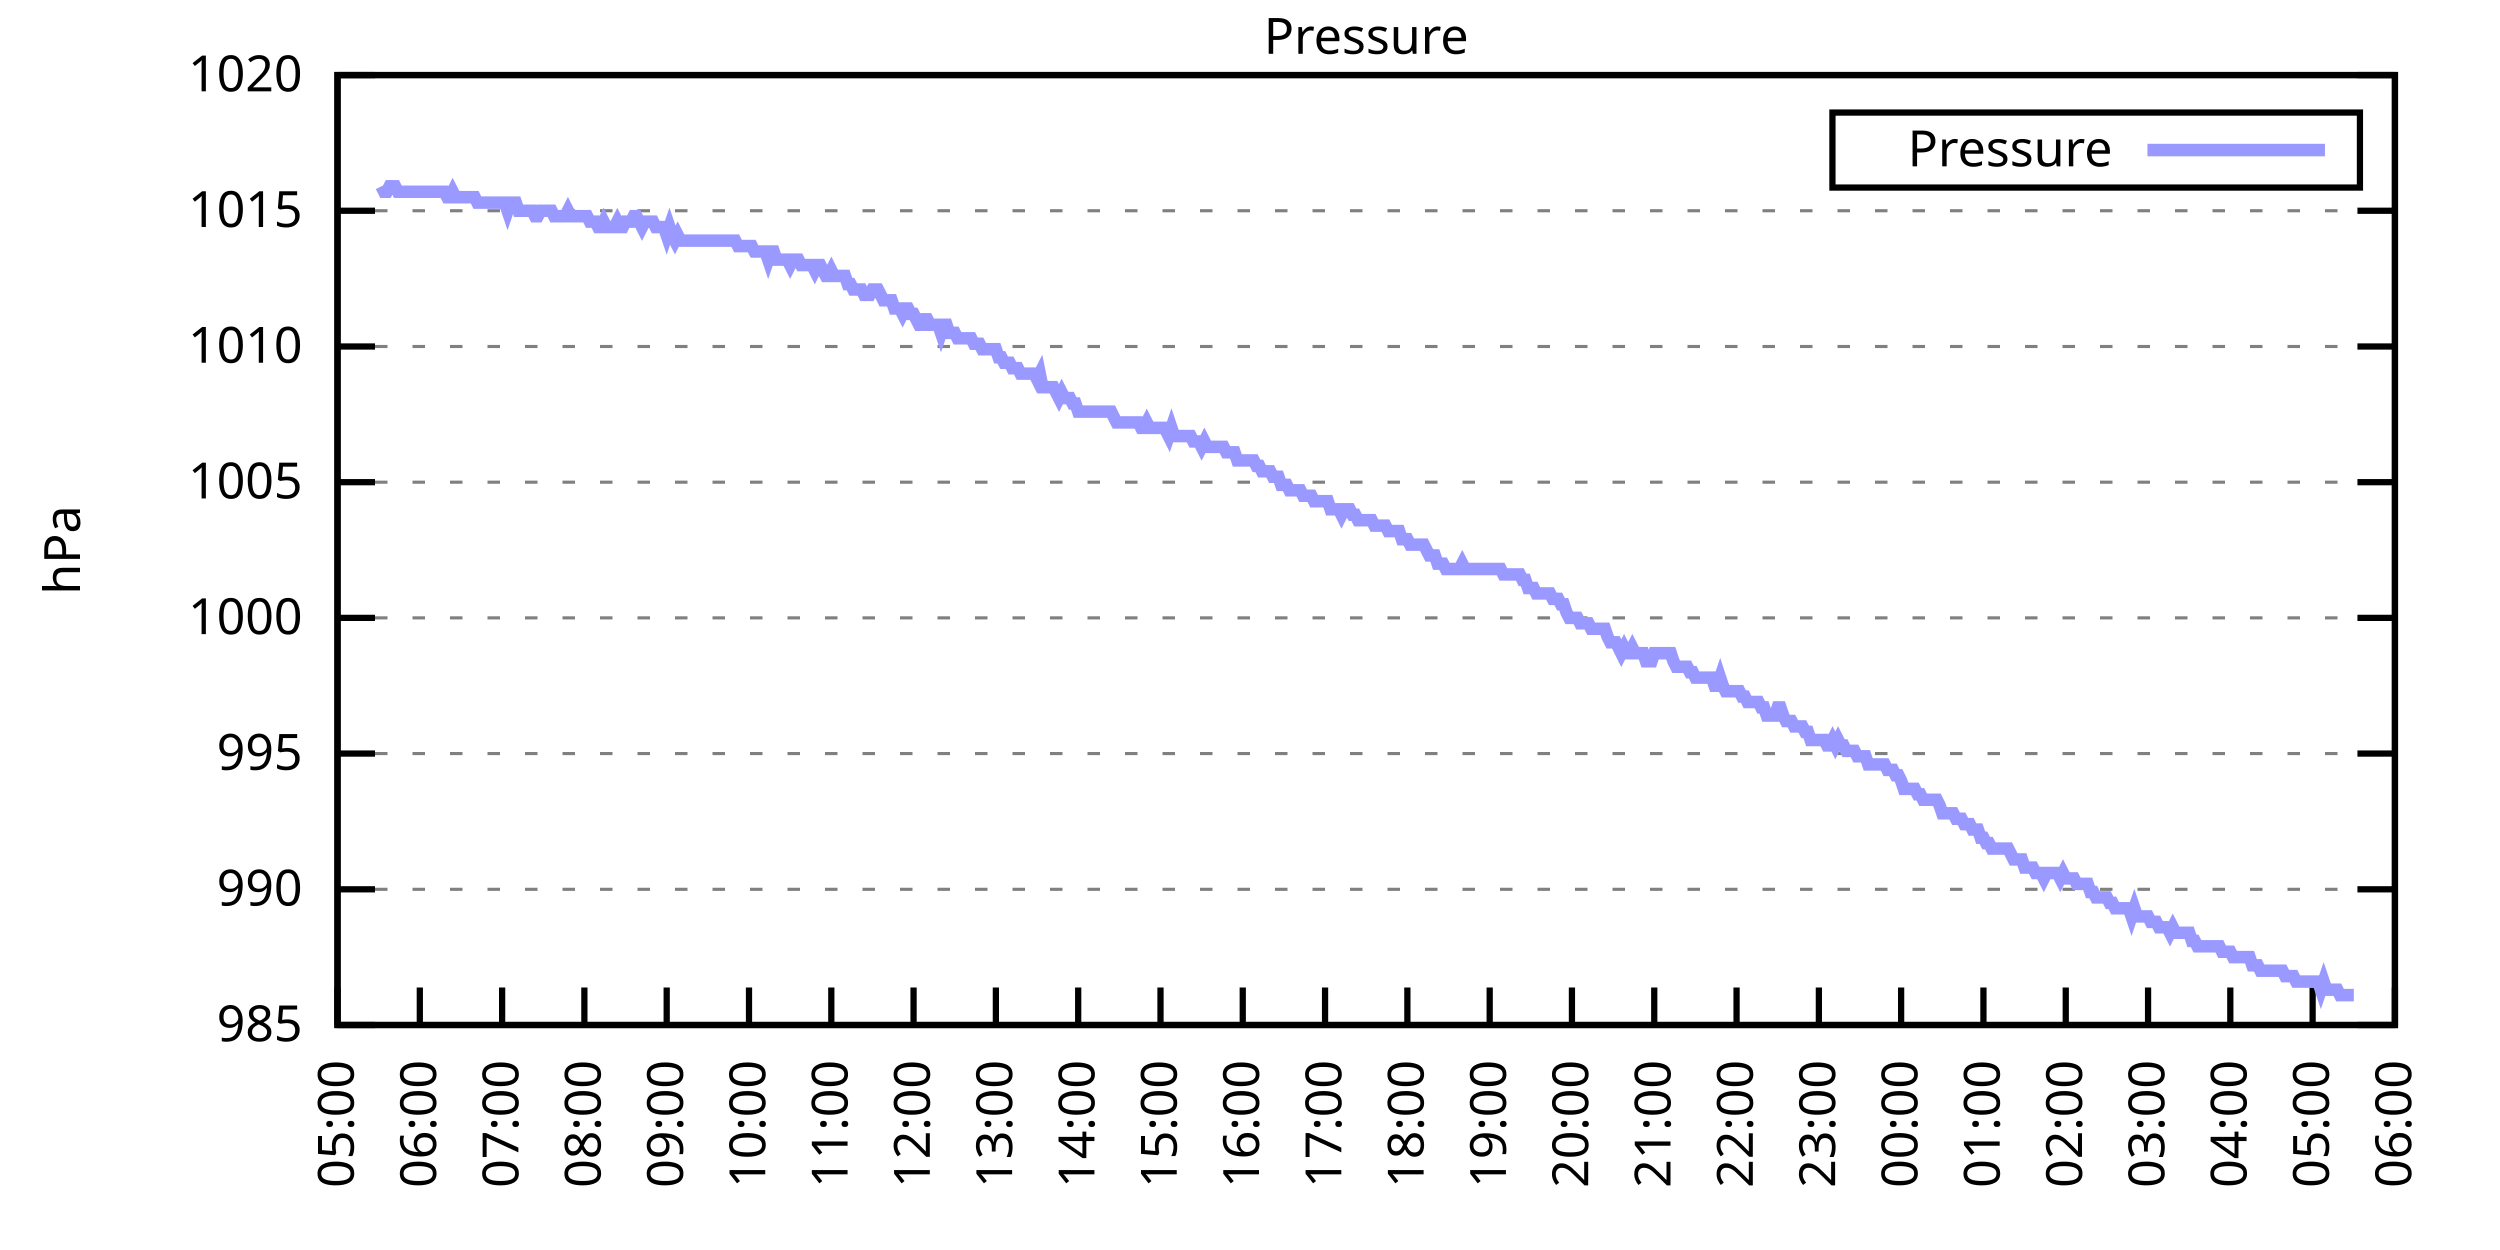
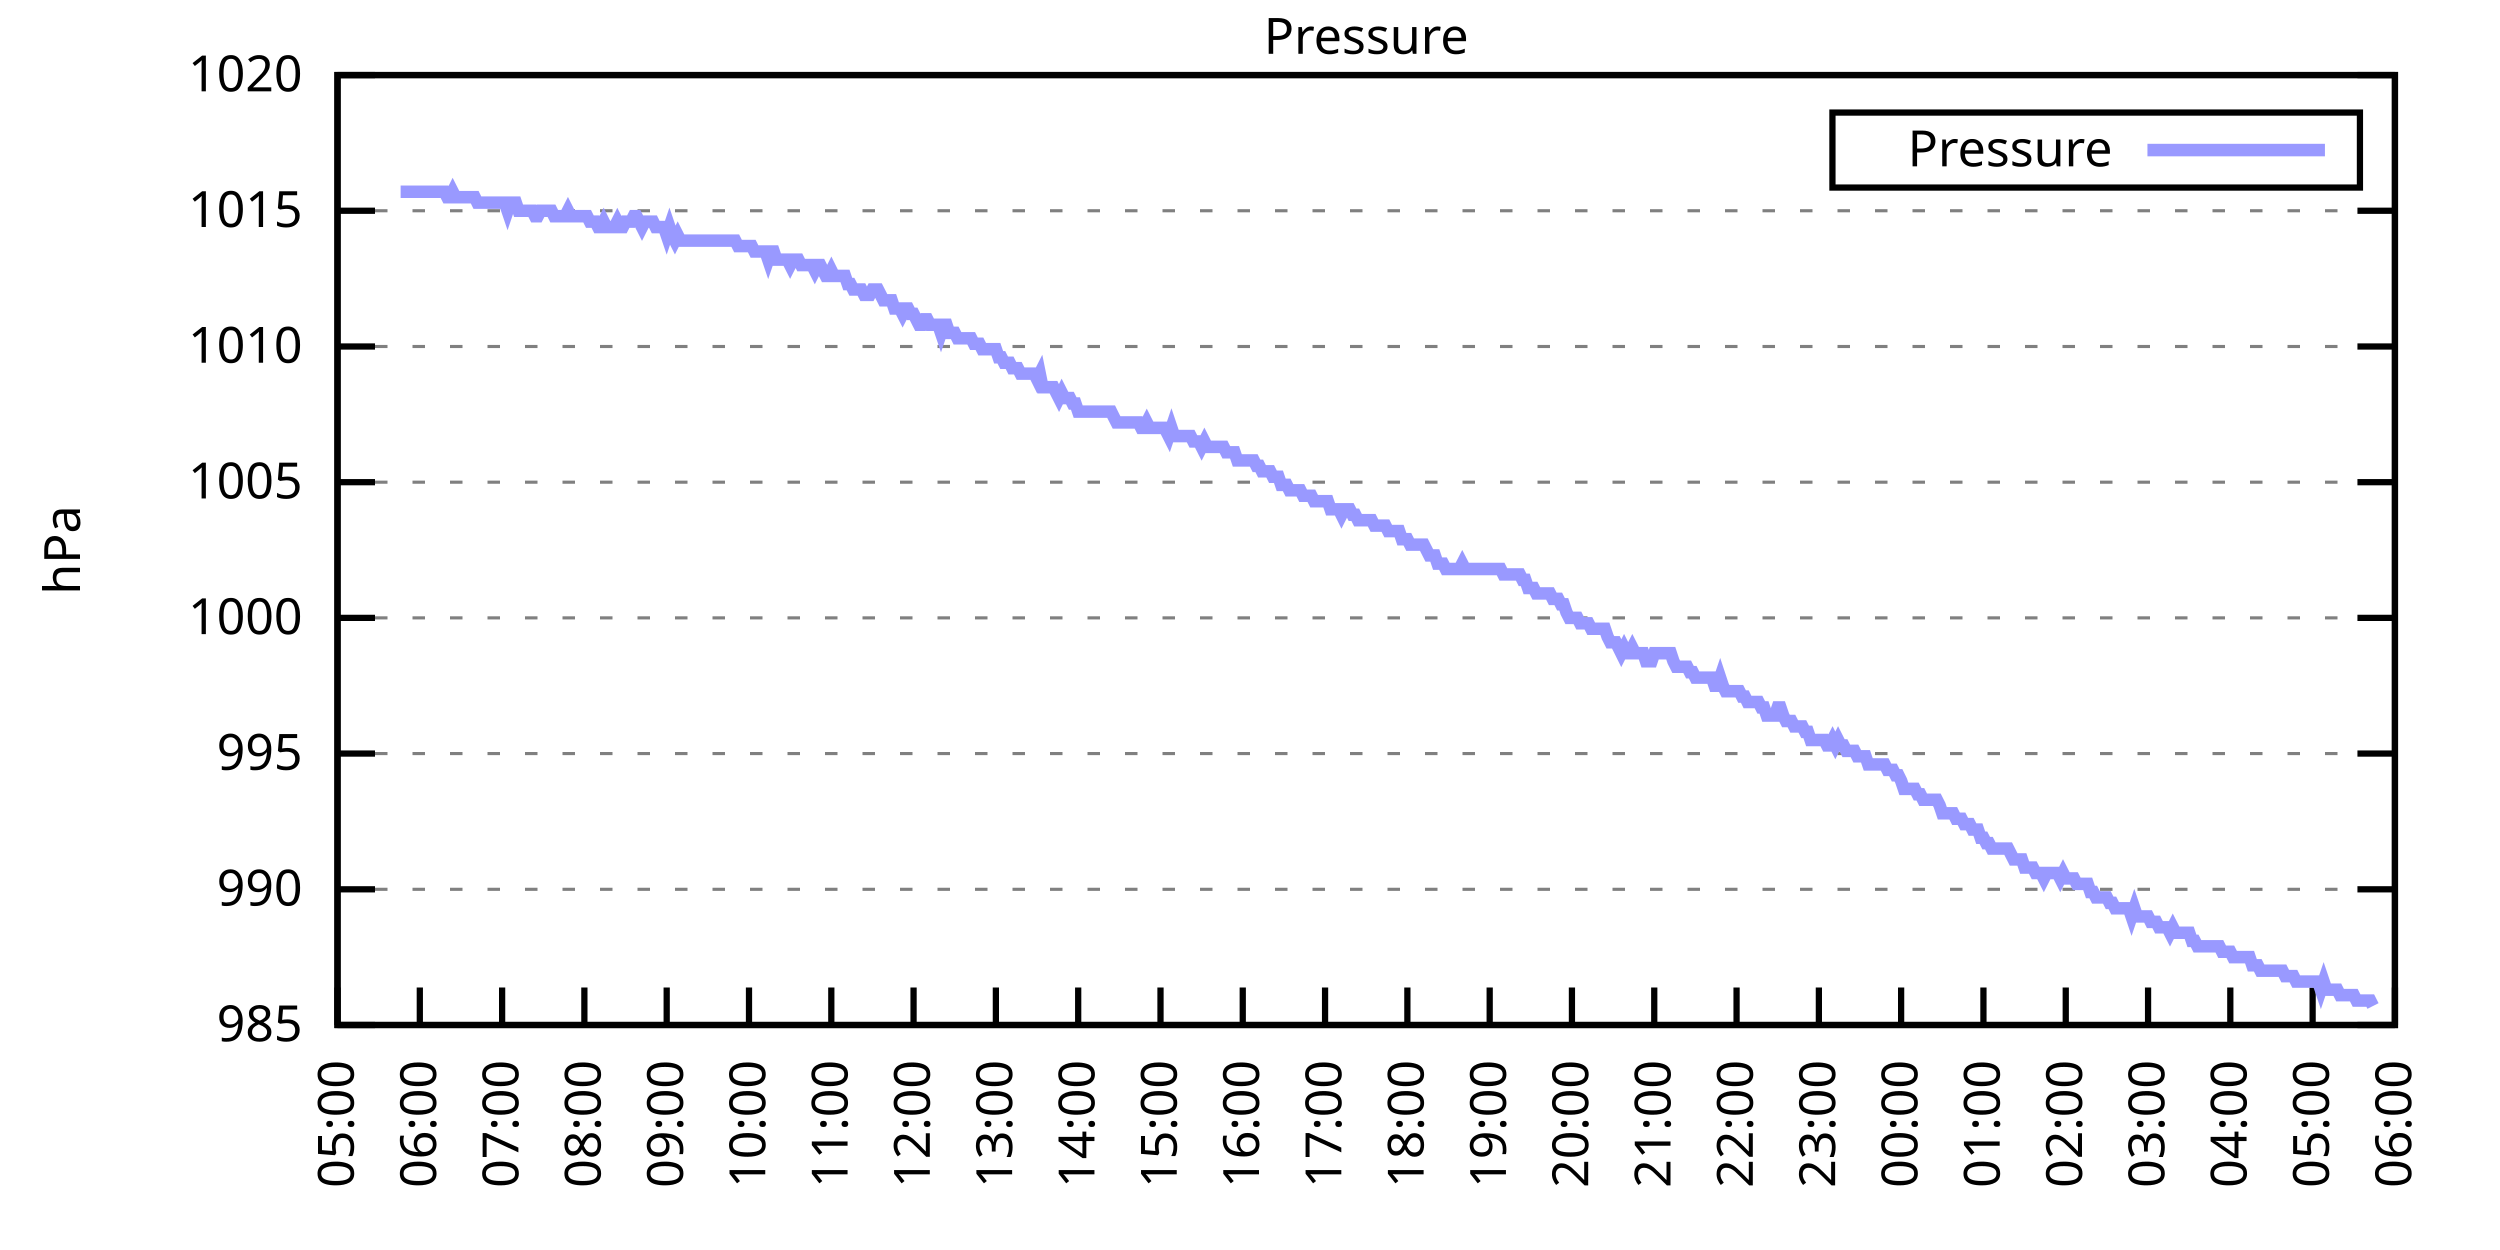
<svg xmlns="http://www.w3.org/2000/svg" xmlns:xlink="http://www.w3.org/1999/xlink" width="400" height="200" viewBox="0 0 400 200">
  <g id="gnuplot_canvas">
    <rect x="0" y="0" width="400" height="200" fill="none" />
    <defs>
      <circle id="gpDot" r="0.5" stroke-width="0.5" stroke="currentColor" />
      <path id="gpPt0" stroke-width="0.333" stroke="currentColor" d="M-1,0 h2 M0,-1 v2" />
      <path id="gpPt1" stroke-width="0.333" stroke="currentColor" d="M-1,-1 L1,1 M1,-1 L-1,1" />
      <path id="gpPt2" stroke-width="0.333" stroke="currentColor" d="M-1,0 L1,0 M0,-1 L0,1 M-1,-1 L1,1 M-1,1 L1,-1" />
      <rect id="gpPt3" stroke-width="0.333" stroke="currentColor" x="-1" y="-1" width="2" height="2" />
      <rect id="gpPt4" stroke-width="0.333" stroke="currentColor" fill="currentColor" x="-1" y="-1" width="2" height="2" />
      <circle id="gpPt5" stroke-width="0.333" stroke="currentColor" cx="0" cy="0" r="1" />
      <use xlink:href="#gpPt5" id="gpPt6" fill="currentColor" stroke="none" />
      <path id="gpPt7" stroke-width="0.333" stroke="currentColor" d="M0,-1.33 L-1.33,0.67 L1.33,0.67 z" />
      <use xlink:href="#gpPt7" id="gpPt8" fill="currentColor" stroke="none" />
      <use xlink:href="#gpPt7" id="gpPt9" stroke="currentColor" transform="rotate(180)" />
      <use xlink:href="#gpPt9" id="gpPt10" fill="currentColor" stroke="none" />
      <use xlink:href="#gpPt3" id="gpPt11" stroke="currentColor" transform="rotate(45)" />
      <use xlink:href="#gpPt11" id="gpPt12" fill="currentColor" stroke="none" />
      <path id="gpPt13" stroke-width="0.333" stroke="currentColor" d="M0,1.330 L1.265,0.411 L0.782,-1.067 L-0.782,-1.076 L-1.265,0.411 z" />
      <use xlink:href="#gpPt13" id="gpPt14" fill="currentColor" stroke="none" />
      <filter id="textbox" filterUnits="objectBoundingBox" x="0" y="0" height="1" width="1">
        <feFlood flood-color="white" flood-opacity="1" result="bgnd" />
        <feComposite in="SourceGraphic" in2="bgnd" operator="atop" />
      </filter>
      <filter id="greybox" filterUnits="objectBoundingBox" x="0" y="0" height="1" width="1">
        <feFlood flood-color="lightgrey" flood-opacity="1" result="grey" />
        <feComposite in="SourceGraphic" in2="grey" operator="atop" />
      </filter>
    </defs>
    <g fill="none" color="white" stroke="currentColor" stroke-width="1.00" stroke-linecap="butt" stroke-linejoin="miter">
</g>
    <g fill="none" color="black" stroke="currentColor" stroke-width="1.00" stroke-linecap="butt" stroke-linejoin="miter">
      <g stroke="none" shape-rendering="crispEdges">
        <polygon fill="rgb(255, 255, 255)" points="54.00,164.00 383.18,164.00 383.18,12.02 54.00,12.02 " />
      </g>
    </g>
    <g fill="none" color="black" stroke="currentColor" stroke-width="1.00" stroke-linecap="butt" stroke-linejoin="miter">
</g>
    <g fill="none" color="black" stroke="black" stroke-width="0.50" stroke-linecap="butt" stroke-linejoin="miter">
</g>
    <g fill="none" color="gray" stroke="currentColor" stroke-width="0.50" stroke-linecap="butt" stroke-linejoin="miter">
      <path stroke="gray" stroke-dasharray="2,4" class="gridline" d="M54.00,164.00 L383.19,164.00  " />
    </g>
    <g fill="none" color="gray" stroke="gray" stroke-width="1.00" stroke-linecap="butt" stroke-linejoin="miter">
</g>
    <g fill="none" color="black" stroke="currentColor" stroke-width="1.00" stroke-linecap="butt" stroke-linejoin="miter">
      <path stroke="black" d="M54.00,164.00 L60.00,164.00 M383.19,164.00 L377.19,164.00  " />
      <g transform="translate(48.40,166.60)" stroke="none" fill="black" font-family="Sans" font-size="8.00" text-anchor="end">
        <text>
          <tspan font-family="Sans"> 985</tspan>
        </text>
      </g>
    </g>
    <g fill="none" color="black" stroke="currentColor" stroke-width="1.00" stroke-linecap="butt" stroke-linejoin="miter">
</g>
    <g fill="none" color="black" stroke="black" stroke-width="0.50" stroke-linecap="butt" stroke-linejoin="miter">
</g>
    <g fill="none" color="gray" stroke="currentColor" stroke-width="0.50" stroke-linecap="butt" stroke-linejoin="miter">
      <path stroke="gray" stroke-dasharray="2,4" class="gridline" d="M54.00,142.29 L383.19,142.29  " />
    </g>
    <g fill="none" color="gray" stroke="gray" stroke-width="1.00" stroke-linecap="butt" stroke-linejoin="miter">
</g>
    <g fill="none" color="black" stroke="currentColor" stroke-width="1.00" stroke-linecap="butt" stroke-linejoin="miter">
      <path stroke="black" d="M54.00,142.29 L60.00,142.29 M383.19,142.29 L377.19,142.29  " />
      <g transform="translate(48.40,144.89)" stroke="none" fill="black" font-family="Sans" font-size="8.00" text-anchor="end">
        <text>
          <tspan font-family="Sans"> 990</tspan>
        </text>
      </g>
    </g>
    <g fill="none" color="black" stroke="currentColor" stroke-width="1.00" stroke-linecap="butt" stroke-linejoin="miter">
</g>
    <g fill="none" color="black" stroke="black" stroke-width="0.50" stroke-linecap="butt" stroke-linejoin="miter">
</g>
    <g fill="none" color="gray" stroke="currentColor" stroke-width="0.50" stroke-linecap="butt" stroke-linejoin="miter">
      <path stroke="gray" stroke-dasharray="2,4" class="gridline" d="M54.00,120.57 L383.19,120.57  " />
    </g>
    <g fill="none" color="gray" stroke="gray" stroke-width="1.00" stroke-linecap="butt" stroke-linejoin="miter">
</g>
    <g fill="none" color="black" stroke="currentColor" stroke-width="1.00" stroke-linecap="butt" stroke-linejoin="miter">
      <path stroke="black" d="M54.00,120.57 L60.00,120.57 M383.19,120.57 L377.19,120.57  " />
      <g transform="translate(48.40,123.17)" stroke="none" fill="black" font-family="Sans" font-size="8.00" text-anchor="end">
        <text>
          <tspan font-family="Sans"> 995</tspan>
        </text>
      </g>
    </g>
    <g fill="none" color="black" stroke="currentColor" stroke-width="1.00" stroke-linecap="butt" stroke-linejoin="miter">
</g>
    <g fill="none" color="black" stroke="black" stroke-width="0.50" stroke-linecap="butt" stroke-linejoin="miter">
</g>
    <g fill="none" color="gray" stroke="currentColor" stroke-width="0.50" stroke-linecap="butt" stroke-linejoin="miter">
      <path stroke="gray" stroke-dasharray="2,4" class="gridline" d="M54.00,98.86 L383.19,98.86  " />
    </g>
    <g fill="none" color="gray" stroke="gray" stroke-width="1.00" stroke-linecap="butt" stroke-linejoin="miter">
</g>
    <g fill="none" color="black" stroke="currentColor" stroke-width="1.00" stroke-linecap="butt" stroke-linejoin="miter">
      <path stroke="black" d="M54.00,98.86 L60.00,98.86 M383.19,98.86 L377.19,98.86  " />
      <g transform="translate(48.40,101.46)" stroke="none" fill="black" font-family="Sans" font-size="8.00" text-anchor="end">
        <text>
          <tspan font-family="Sans"> 1000</tspan>
        </text>
      </g>
    </g>
    <g fill="none" color="black" stroke="currentColor" stroke-width="1.00" stroke-linecap="butt" stroke-linejoin="miter">
</g>
    <g fill="none" color="black" stroke="black" stroke-width="0.50" stroke-linecap="butt" stroke-linejoin="miter">
</g>
    <g fill="none" color="gray" stroke="currentColor" stroke-width="0.50" stroke-linecap="butt" stroke-linejoin="miter">
      <path stroke="gray" stroke-dasharray="2,4" class="gridline" d="M54.00,77.15 L383.19,77.15  " />
    </g>
    <g fill="none" color="gray" stroke="gray" stroke-width="1.00" stroke-linecap="butt" stroke-linejoin="miter">
</g>
    <g fill="none" color="black" stroke="currentColor" stroke-width="1.00" stroke-linecap="butt" stroke-linejoin="miter">
      <path stroke="black" d="M54.00,77.15 L60.00,77.15 M383.19,77.15 L377.19,77.15  " />
      <g transform="translate(48.40,79.75)" stroke="none" fill="black" font-family="Sans" font-size="8.00" text-anchor="end">
        <text>
          <tspan font-family="Sans"> 1005</tspan>
        </text>
      </g>
    </g>
    <g fill="none" color="black" stroke="currentColor" stroke-width="1.00" stroke-linecap="butt" stroke-linejoin="miter">
</g>
    <g fill="none" color="black" stroke="black" stroke-width="0.50" stroke-linecap="butt" stroke-linejoin="miter">
</g>
    <g fill="none" color="gray" stroke="currentColor" stroke-width="0.50" stroke-linecap="butt" stroke-linejoin="miter">
      <path stroke="gray" stroke-dasharray="2,4" class="gridline" d="M54.00,55.44 L383.19,55.44  " />
    </g>
    <g fill="none" color="gray" stroke="gray" stroke-width="1.00" stroke-linecap="butt" stroke-linejoin="miter">
</g>
    <g fill="none" color="black" stroke="currentColor" stroke-width="1.00" stroke-linecap="butt" stroke-linejoin="miter">
      <path stroke="black" d="M54.00,55.44 L60.00,55.44 M383.19,55.44 L377.19,55.44  " />
      <g transform="translate(48.40,58.04)" stroke="none" fill="black" font-family="Sans" font-size="8.00" text-anchor="end">
        <text>
          <tspan font-family="Sans"> 1010</tspan>
        </text>
      </g>
    </g>
    <g fill="none" color="black" stroke="currentColor" stroke-width="1.00" stroke-linecap="butt" stroke-linejoin="miter">
</g>
    <g fill="none" color="black" stroke="black" stroke-width="0.50" stroke-linecap="butt" stroke-linejoin="miter">
</g>
    <g fill="none" color="gray" stroke="currentColor" stroke-width="0.50" stroke-linecap="butt" stroke-linejoin="miter">
      <path stroke="gray" stroke-dasharray="2,4" class="gridline" d="M54.00,33.72 L383.19,33.72  " />
    </g>
    <g fill="none" color="gray" stroke="gray" stroke-width="1.00" stroke-linecap="butt" stroke-linejoin="miter">
</g>
    <g fill="none" color="black" stroke="currentColor" stroke-width="1.00" stroke-linecap="butt" stroke-linejoin="miter">
      <path stroke="black" d="M54.00,33.72 L60.00,33.72 M383.19,33.72 L377.19,33.72  " />
      <g transform="translate(48.40,36.32)" stroke="none" fill="black" font-family="Sans" font-size="8.00" text-anchor="end">
        <text>
          <tspan font-family="Sans"> 1015</tspan>
        </text>
      </g>
    </g>
    <g fill="none" color="black" stroke="currentColor" stroke-width="1.00" stroke-linecap="butt" stroke-linejoin="miter">
</g>
    <g fill="none" color="black" stroke="black" stroke-width="0.50" stroke-linecap="butt" stroke-linejoin="miter">
</g>
    <g fill="none" color="gray" stroke="currentColor" stroke-width="0.50" stroke-linecap="butt" stroke-linejoin="miter">
      <path stroke="gray" stroke-dasharray="2,4" class="gridline" d="M54.00,12.01 L383.19,12.01  " />
    </g>
    <g fill="none" color="gray" stroke="gray" stroke-width="1.00" stroke-linecap="butt" stroke-linejoin="miter">
</g>
    <g fill="none" color="black" stroke="currentColor" stroke-width="1.00" stroke-linecap="butt" stroke-linejoin="miter">
      <path stroke="black" d="M54.00,12.01 L60.00,12.01 M383.19,12.01 L377.19,12.01  " />
      <g transform="translate(48.40,14.61)" stroke="none" fill="black" font-family="Sans" font-size="8.00" text-anchor="end">
        <text>
          <tspan font-family="Sans"> 1020</tspan>
        </text>
      </g>
    </g>
    <g fill="none" color="black" stroke="currentColor" stroke-width="1.00" stroke-linecap="butt" stroke-linejoin="miter">
      <path stroke="black" d="M54.00,164.00 L54.00,158.00  " />
      <g transform="translate(56.60,169.60) rotate(270.00)" stroke="none" fill="black" font-family="Sans" font-size="8.00" text-anchor="end">
        <text>
          <tspan font-family="Sans">05:00</tspan>
        </text>
      </g>
    </g>
    <g fill="none" color="black" stroke="currentColor" stroke-width="1.00" stroke-linecap="butt" stroke-linejoin="miter">
      <path stroke="black" d="M67.17,164.00 L67.17,158.00  " />
      <g transform="translate(69.77,169.60) rotate(270.00)" stroke="none" fill="black" font-family="Sans" font-size="8.00" text-anchor="end">
        <text>
          <tspan font-family="Sans">06:00</tspan>
        </text>
      </g>
    </g>
    <g fill="none" color="black" stroke="currentColor" stroke-width="1.00" stroke-linecap="butt" stroke-linejoin="miter">
      <path stroke="black" d="M80.34,164.00 L80.34,158.00  " />
      <g transform="translate(82.94,169.60) rotate(270.00)" stroke="none" fill="black" font-family="Sans" font-size="8.00" text-anchor="end">
        <text>
          <tspan font-family="Sans">07:00</tspan>
        </text>
      </g>
    </g>
    <g fill="none" color="black" stroke="currentColor" stroke-width="1.00" stroke-linecap="butt" stroke-linejoin="miter">
      <path stroke="black" d="M93.50,164.00 L93.50,158.00  " />
      <g transform="translate(96.10,169.60) rotate(270.00)" stroke="none" fill="black" font-family="Sans" font-size="8.00" text-anchor="end">
        <text>
          <tspan font-family="Sans">08:00</tspan>
        </text>
      </g>
    </g>
    <g fill="none" color="black" stroke="currentColor" stroke-width="1.00" stroke-linecap="butt" stroke-linejoin="miter">
      <path stroke="black" d="M106.67,164.00 L106.67,158.00  " />
      <g transform="translate(109.27,169.60) rotate(270.00)" stroke="none" fill="black" font-family="Sans" font-size="8.00" text-anchor="end">
        <text>
          <tspan font-family="Sans">09:00</tspan>
        </text>
      </g>
    </g>
    <g fill="none" color="black" stroke="currentColor" stroke-width="1.00" stroke-linecap="butt" stroke-linejoin="miter">
      <path stroke="black" d="M119.84,164.00 L119.84,158.00  " />
      <g transform="translate(122.44,169.60) rotate(270.00)" stroke="none" fill="black" font-family="Sans" font-size="8.00" text-anchor="end">
        <text>
          <tspan font-family="Sans">10:00</tspan>
        </text>
      </g>
    </g>
    <g fill="none" color="black" stroke="currentColor" stroke-width="1.00" stroke-linecap="butt" stroke-linejoin="miter">
      <path stroke="black" d="M133.01,164.00 L133.01,158.00  " />
      <g transform="translate(135.61,169.60) rotate(270.00)" stroke="none" fill="black" font-family="Sans" font-size="8.00" text-anchor="end">
        <text>
          <tspan font-family="Sans">11:00</tspan>
        </text>
      </g>
    </g>
    <g fill="none" color="black" stroke="currentColor" stroke-width="1.00" stroke-linecap="butt" stroke-linejoin="miter">
      <path stroke="black" d="M146.17,164.00 L146.17,158.00  " />
      <g transform="translate(148.77,169.60) rotate(270.00)" stroke="none" fill="black" font-family="Sans" font-size="8.00" text-anchor="end">
        <text>
          <tspan font-family="Sans">12:00</tspan>
        </text>
      </g>
    </g>
    <g fill="none" color="black" stroke="currentColor" stroke-width="1.00" stroke-linecap="butt" stroke-linejoin="miter">
      <path stroke="black" d="M159.34,164.00 L159.34,158.00  " />
      <g transform="translate(161.94,169.60) rotate(270.00)" stroke="none" fill="black" font-family="Sans" font-size="8.00" text-anchor="end">
        <text>
          <tspan font-family="Sans">13:00</tspan>
        </text>
      </g>
    </g>
    <g fill="none" color="black" stroke="currentColor" stroke-width="1.00" stroke-linecap="butt" stroke-linejoin="miter">
      <path stroke="black" d="M172.51,164.00 L172.51,158.00  " />
      <g transform="translate(175.11,169.60) rotate(270.00)" stroke="none" fill="black" font-family="Sans" font-size="8.00" text-anchor="end">
        <text>
          <tspan font-family="Sans">14:00</tspan>
        </text>
      </g>
    </g>
    <g fill="none" color="black" stroke="currentColor" stroke-width="1.00" stroke-linecap="butt" stroke-linejoin="miter">
      <path stroke="black" d="M185.68,164.00 L185.68,158.00  " />
      <g transform="translate(188.28,169.60) rotate(270.00)" stroke="none" fill="black" font-family="Sans" font-size="8.00" text-anchor="end">
        <text>
          <tspan font-family="Sans">15:00</tspan>
        </text>
      </g>
    </g>
    <g fill="none" color="black" stroke="currentColor" stroke-width="1.00" stroke-linecap="butt" stroke-linejoin="miter">
      <path stroke="black" d="M198.84,164.00 L198.84,158.00  " />
      <g transform="translate(201.44,169.60) rotate(270.00)" stroke="none" fill="black" font-family="Sans" font-size="8.00" text-anchor="end">
        <text>
          <tspan font-family="Sans">16:00</tspan>
        </text>
      </g>
    </g>
    <g fill="none" color="black" stroke="currentColor" stroke-width="1.00" stroke-linecap="butt" stroke-linejoin="miter">
      <path stroke="black" d="M212.01,164.00 L212.01,158.00  " />
      <g transform="translate(214.61,169.60) rotate(270.00)" stroke="none" fill="black" font-family="Sans" font-size="8.00" text-anchor="end">
        <text>
          <tspan font-family="Sans">17:00</tspan>
        </text>
      </g>
    </g>
    <g fill="none" color="black" stroke="currentColor" stroke-width="1.00" stroke-linecap="butt" stroke-linejoin="miter">
      <path stroke="black" d="M225.18,164.00 L225.18,158.00  " />
      <g transform="translate(227.78,169.60) rotate(270.00)" stroke="none" fill="black" font-family="Sans" font-size="8.00" text-anchor="end">
        <text>
          <tspan font-family="Sans">18:00</tspan>
        </text>
      </g>
    </g>
    <g fill="none" color="black" stroke="currentColor" stroke-width="1.00" stroke-linecap="butt" stroke-linejoin="miter">
      <path stroke="black" d="M238.35,164.00 L238.35,158.00  " />
      <g transform="translate(240.95,169.60) rotate(270.00)" stroke="none" fill="black" font-family="Sans" font-size="8.00" text-anchor="end">
        <text>
          <tspan font-family="Sans">19:00</tspan>
        </text>
      </g>
    </g>
    <g fill="none" color="black" stroke="currentColor" stroke-width="1.00" stroke-linecap="butt" stroke-linejoin="miter">
      <path stroke="black" d="M251.51,164.00 L251.51,158.00  " />
      <g transform="translate(254.11,169.60) rotate(270.00)" stroke="none" fill="black" font-family="Sans" font-size="8.00" text-anchor="end">
        <text>
          <tspan font-family="Sans">20:00</tspan>
        </text>
      </g>
    </g>
    <g fill="none" color="black" stroke="currentColor" stroke-width="1.00" stroke-linecap="butt" stroke-linejoin="miter">
      <path stroke="black" d="M264.68,164.00 L264.68,158.00  " />
      <g transform="translate(267.28,169.60) rotate(270.00)" stroke="none" fill="black" font-family="Sans" font-size="8.00" text-anchor="end">
        <text>
          <tspan font-family="Sans">21:00</tspan>
        </text>
      </g>
    </g>
    <g fill="none" color="black" stroke="currentColor" stroke-width="1.00" stroke-linecap="butt" stroke-linejoin="miter">
      <path stroke="black" d="M277.85,164.00 L277.85,158.00  " />
      <g transform="translate(280.45,169.60) rotate(270.00)" stroke="none" fill="black" font-family="Sans" font-size="8.00" text-anchor="end">
        <text>
          <tspan font-family="Sans">22:00</tspan>
        </text>
      </g>
    </g>
    <g fill="none" color="black" stroke="currentColor" stroke-width="1.00" stroke-linecap="butt" stroke-linejoin="miter">
      <path stroke="black" d="M291.02,164.00 L291.02,158.00  " />
      <g transform="translate(293.62,169.60) rotate(270.00)" stroke="none" fill="black" font-family="Sans" font-size="8.00" text-anchor="end">
        <text>
          <tspan font-family="Sans">23:00</tspan>
        </text>
      </g>
    </g>
    <g fill="none" color="black" stroke="currentColor" stroke-width="1.00" stroke-linecap="butt" stroke-linejoin="miter">
      <path stroke="black" d="M304.18,164.00 L304.18,158.00  " />
      <g transform="translate(306.78,169.60) rotate(270.00)" stroke="none" fill="black" font-family="Sans" font-size="8.00" text-anchor="end">
        <text>
          <tspan font-family="Sans">00:00</tspan>
        </text>
      </g>
    </g>
    <g fill="none" color="black" stroke="currentColor" stroke-width="1.00" stroke-linecap="butt" stroke-linejoin="miter">
      <path stroke="black" d="M317.35,164.00 L317.35,158.00  " />
      <g transform="translate(319.95,169.60) rotate(270.00)" stroke="none" fill="black" font-family="Sans" font-size="8.00" text-anchor="end">
        <text>
          <tspan font-family="Sans">01:00</tspan>
        </text>
      </g>
    </g>
    <g fill="none" color="black" stroke="currentColor" stroke-width="1.00" stroke-linecap="butt" stroke-linejoin="miter">
      <path stroke="black" d="M330.52,164.00 L330.52,158.00  " />
      <g transform="translate(333.12,169.60) rotate(270.00)" stroke="none" fill="black" font-family="Sans" font-size="8.00" text-anchor="end">
        <text>
          <tspan font-family="Sans">02:00</tspan>
        </text>
      </g>
    </g>
    <g fill="none" color="black" stroke="currentColor" stroke-width="1.00" stroke-linecap="butt" stroke-linejoin="miter">
      <path stroke="black" d="M343.69,164.00 L343.69,158.00  " />
      <g transform="translate(346.29,169.60) rotate(270.00)" stroke="none" fill="black" font-family="Sans" font-size="8.00" text-anchor="end">
        <text>
          <tspan font-family="Sans">03:00</tspan>
        </text>
      </g>
    </g>
    <g fill="none" color="black" stroke="currentColor" stroke-width="1.00" stroke-linecap="butt" stroke-linejoin="miter">
      <path stroke="black" d="M356.85,164.00 L356.85,158.00  " />
      <g transform="translate(359.45,169.60) rotate(270.00)" stroke="none" fill="black" font-family="Sans" font-size="8.00" text-anchor="end">
        <text>
          <tspan font-family="Sans">04:00</tspan>
        </text>
      </g>
    </g>
    <g fill="none" color="black" stroke="currentColor" stroke-width="1.00" stroke-linecap="butt" stroke-linejoin="miter">
      <path stroke="black" d="M370.02,164.00 L370.02,158.00  " />
      <g transform="translate(372.62,169.60) rotate(270.00)" stroke="none" fill="black" font-family="Sans" font-size="8.00" text-anchor="end">
        <text>
          <tspan font-family="Sans">05:00</tspan>
        </text>
      </g>
    </g>
    <g fill="none" color="black" stroke="currentColor" stroke-width="1.00" stroke-linecap="butt" stroke-linejoin="miter">
      <path stroke="black" d="M383.19,164.00 L383.19,158.00  " />
      <g transform="translate(385.79,169.60) rotate(270.00)" stroke="none" fill="black" font-family="Sans" font-size="8.00" text-anchor="end">
        <text>
          <tspan font-family="Sans">06:00</tspan>
        </text>
      </g>
    </g>
    <g fill="none" color="black" stroke="currentColor" stroke-width="1.00" stroke-linecap="butt" stroke-linejoin="miter">
</g>
    <g fill="none" color="black" stroke="currentColor" stroke-width="1.00" stroke-linecap="butt" stroke-linejoin="miter">
      <path stroke="black" d="M54.00,12.01 L54.00,164.00 L383.19,164.00 L383.19,12.01 L54.00,12.01 Z  " />
    </g>
    <g fill="none" color="black" stroke="currentColor" stroke-width="1.00" stroke-linecap="butt" stroke-linejoin="miter">
</g>
    <g fill="none" color="black" stroke="currentColor" stroke-width="1.00" stroke-linecap="butt" stroke-linejoin="miter">
      <path stroke="black" d="M293.19,30.01 L293.19,18.01 L377.59,18.01 L377.59,30.01 L293.19,30.01 Z  " />
    </g>
    <g id="Pressure_plot_1">
      <g fill="none" color="white" stroke="black" stroke-width="2.00" stroke-linecap="butt" stroke-linejoin="miter">
</g>
      <g fill="none" color="black" stroke="currentColor" stroke-width="2.00" stroke-linecap="butt" stroke-linejoin="miter">
        <g transform="translate(337.99,26.61)" stroke="none" fill="black" font-family="Sans" font-size="8.00" text-anchor="end">
          <text>
            <tspan font-family="Sans">Pressure</tspan>
          </text>
        </g>
      </g>
      <g fill="none" color="black" stroke="currentColor" stroke-width="2.00" stroke-linecap="butt" stroke-linejoin="miter">
-         <path stroke="rgb(153, 153, 255)" d="M343.59,24.01 L371.99,24.01 M61.02,29.81 L61.46,30.68 L61.90,30.68 L62.34,29.81 L62.78,29.81 L63.22,29.81   L63.66,30.68 L64.10,30.68 L64.53,30.68 L64.97,30.68 L65.41,30.68 L65.85,30.68 L66.29,30.68 L66.73,30.68   L67.17,30.68 L67.61,30.68 L68.05,30.68 L68.48,30.68 L68.92,30.68 L69.36,30.68 L69.80,30.68 L70.24,30.68   L70.68,30.68 L71.12,30.68 L71.56,31.55 L72.00,31.55 L72.43,30.68 L72.87,31.55 L73.31,31.55 L73.75,31.55   L74.19,31.55 L74.63,31.55 L75.07,31.55 L75.51,31.55 L75.95,31.55 L76.38,32.42 L76.82,32.42 L77.26,32.42   L77.70,32.42 L78.14,32.42 L78.58,32.42 L79.02,32.42 L79.46,32.42 L79.90,32.42 L80.34,32.42 L80.77,32.42   L81.21,33.72 L81.65,32.42 L82.09,32.42 L82.53,32.42 L82.97,33.72 L83.41,33.72 L83.85,33.72 L84.29,33.72   L84.72,33.72 L85.16,33.72 L85.60,34.59 L86.04,34.59 L86.48,33.72 L86.92,33.72 L87.36,33.72 L87.80,33.72   L88.24,33.72 L88.67,34.59 L89.11,34.59 L89.55,34.59 L89.99,34.59 L90.43,34.59 L90.87,33.72 L91.31,34.59   L91.75,34.59 L92.19,34.59 L92.62,34.59 L93.06,34.59 L93.50,34.59 L93.94,34.59 L94.38,35.46 L94.82,35.46   L95.26,35.46 L95.70,36.33 L96.14,36.33 L96.58,35.46 L97.01,36.33 L97.45,36.33 L97.89,36.33 L98.33,36.33   L98.77,35.46 L99.21,36.33 L99.65,36.33 L100.09,35.46 L100.53,35.46 L100.96,35.46 L101.40,34.59 L101.84,34.59   L102.28,35.46 L102.72,36.33 L103.16,35.46 L103.60,35.46 L104.04,35.46 L104.48,35.46 L104.91,36.33 L105.35,36.33   L105.79,36.33 L106.23,36.33 L106.67,37.63 L107.11,36.33 L107.55,37.63 L107.99,38.50 L108.43,37.63 L108.87,38.50   L109.30,38.50 L109.74,38.50 L110.18,38.50 L110.62,38.50 L111.06,38.50 L111.50,38.50 L111.94,38.50 L112.38,38.50   L112.82,38.50 L113.25,38.50 L113.69,38.50 L114.13,38.50 L114.57,38.50 L115.01,38.50 L115.45,38.50 L115.89,38.50   L116.33,38.50 L116.77,38.50 L117.20,38.50 L117.64,38.50 L118.08,39.37 L118.52,39.37 L118.96,39.37 L119.40,39.37   L119.84,39.37 L120.28,39.37 L120.72,40.24 L121.15,40.24 L121.59,40.24 L122.03,40.24 L122.47,40.24 L122.91,41.54   L123.35,40.24 L123.79,40.24 L124.23,41.54 L124.67,41.54 L125.11,41.54 L125.54,41.54 L125.98,41.54 L126.42,42.41   L126.86,41.54 L127.30,41.54 L127.74,41.54 L128.18,42.41 L128.62,42.41 L129.06,42.41 L129.49,42.41 L129.93,42.41   L130.37,43.28 L130.81,42.41 L131.25,42.41 L131.69,43.28 L132.13,44.15 L132.57,44.15 L133.01,43.28 L133.44,44.15   L133.88,44.15 L134.32,44.15 L134.76,44.15 L135.20,44.15 L135.64,45.45 L136.08,45.45 L136.52,46.32 L136.96,46.32   L137.39,46.32 L137.83,46.32 L138.27,47.18 L138.71,47.18 L139.15,47.18 L139.59,46.32 L140.03,46.32 L140.47,46.32   L140.91,47.18 L141.35,48.05 L141.78,48.05 L142.22,48.05 L142.66,48.05 L143.10,49.36 L143.54,49.36 L143.98,49.36   L144.42,50.22 L144.86,49.36 L145.30,49.36 L145.73,50.22 L146.17,50.22 L146.61,51.09 L147.05,51.96 L147.49,51.96   L147.93,51.09 L148.37,51.09 L148.81,51.96 L149.25,51.96 L149.68,51.96 L150.12,51.96 L150.56,53.26 L151.00,51.96   L151.44,51.96 L151.88,53.26 L152.32,53.26 L152.76,53.26 L153.20,54.13 L153.63,54.13 L154.07,54.13 L154.51,54.13   L154.95,54.13 L155.39,54.13 L155.83,55.00 L156.27,55.00 L156.71,55.00 L157.15,55.87 L157.59,55.87 L158.02,55.87   L158.46,55.87 L158.90,55.87 L159.34,55.87 L159.78,57.17 L160.22,57.17 L160.66,58.04 L161.10,58.04 L161.54,58.04   L161.97,58.91 L162.41,58.91 L162.85,58.91 L163.29,59.78 L163.73,59.78 L164.17,59.78 L164.61,59.78 L165.05,59.78   L165.49,59.78 L165.92,60.65 L166.36,59.78 L166.80,61.95 L167.24,61.95 L167.68,61.95 L168.12,61.95 L168.56,61.95   L169.00,62.82 L169.44,63.69 L169.87,62.82 L170.31,63.69 L170.75,63.69 L171.19,63.69 L171.63,64.56 L172.07,64.56   L172.51,65.86 L172.95,65.86 L173.39,65.86 L173.83,65.86 L174.26,65.86 L174.70,65.86 L175.14,65.86 L175.58,65.86   L176.02,65.86 L176.46,65.86 L176.90,65.86 L177.34,65.86 L177.78,65.86 L178.21,66.73 L178.65,67.59 L179.09,67.59   L179.53,67.59 L179.97,67.59 L180.41,67.59 L180.85,67.59 L181.29,67.59 L181.73,67.59 L182.16,67.59 L182.60,68.46   L183.04,68.46 L183.48,67.59 L183.92,68.46 L184.36,68.46 L184.80,68.46 L185.24,68.46 L185.68,68.46 L186.11,68.46   L186.33,68.46 L186.99,69.77 L187.43,68.46 L187.87,69.77 L188.31,69.77 L188.75,69.77 L189.19,69.77 L189.63,69.77   L190.07,69.77 L190.50,69.77 L190.94,70.63 L191.38,70.63 L191.82,70.63 L192.26,71.50 L192.70,70.63 L193.14,71.50   L193.58,71.50 L194.02,71.50 L194.45,71.50 L194.89,71.50 L195.33,71.50 L195.77,71.50 L196.21,72.37 L196.65,72.37   L197.09,72.37 L197.53,72.37 L197.97,73.67 L198.40,73.67 L198.84,73.67 L199.28,73.67 L199.72,73.67 L200.16,73.67   L200.60,73.67 L201.04,74.54 L201.48,74.54 L201.92,75.41 L202.35,75.41 L202.79,75.41 L203.23,75.41 L203.67,76.28   L204.11,76.28 L204.55,76.28 L204.99,77.58 L205.43,77.58 L205.87,77.58 L206.31,78.45 L206.74,78.45 L207.18,78.45   L207.62,78.45 L208.06,78.45 L208.50,79.32 L208.94,79.32 L209.38,79.32 L209.82,79.32 L210.26,80.19 L210.69,80.19   L211.13,80.19 L211.57,80.19 L212.01,80.19 L212.45,80.19 L212.89,81.49 L213.33,81.49 L213.77,81.49 L214.21,81.49   L214.64,82.36 L215.08,81.49 L215.52,81.49 L215.96,81.49 L216.40,82.36 L216.84,82.36 L217.28,83.23 L217.72,83.23   L218.16,83.23 L218.60,83.23 L219.03,83.23 L219.47,83.23 L219.91,84.10 L220.35,84.10 L220.79,84.10 L221.23,84.10   L221.67,84.10 L222.11,84.97 L222.55,84.97 L222.98,84.97 L223.42,84.97 L223.86,84.97 L224.30,86.27 L224.74,86.27   L225.18,86.27 L225.62,87.14 L226.06,87.14 L226.50,87.14 L226.93,87.14 L227.37,87.14 L227.81,87.14 L228.25,88.00   L228.69,88.87 L229.13,88.87 L229.57,88.87 L230.01,90.18 L230.45,90.18 L230.88,90.18 L231.32,91.04 L231.76,91.04   L232.20,91.04 L232.64,91.04 L233.08,91.04 L233.52,91.04 L233.96,90.18 L234.40,91.04 L234.84,91.04 L235.27,91.04   L235.71,91.04 L236.15,91.04 L236.59,91.04 L237.03,91.04 L237.47,91.04 L237.91,91.04 L238.35,91.04 L238.79,91.04   L239.22,91.04 L239.66,91.04 L240.10,91.04 L240.54,91.91 L240.98,91.91 L241.42,91.91 L241.86,91.91 L242.30,91.91   L242.74,91.91 L243.17,91.91 L243.61,92.78 L244.05,92.78 L244.49,94.08 L244.93,94.08 L245.37,94.08 L245.81,94.95   L246.25,94.95 L246.69,94.95 L247.12,94.95 L247.56,94.95 L248.00,94.95 L248.44,95.82 L248.88,95.82 L249.32,95.82   L249.76,96.69 L250.20,96.69 L250.64,97.99 L251.08,98.86 L251.51,98.86 L251.95,98.86 L252.39,98.86 L252.83,99.73   L253.27,99.73 L253.71,99.73 L254.15,99.73 L254.59,100.60 L255.03,100.60 L255.46,100.60 L255.90,100.60 L256.34,100.60   L256.78,100.60 L257.22,101.90 L257.66,102.77 L258.10,102.77 L258.54,102.77 L258.98,103.64 L259.41,104.51 L259.85,103.64   L260.29,104.51 L260.73,104.51 L261.17,103.64 L261.61,104.51 L262.05,104.51 L262.49,104.51 L262.93,104.51 L263.36,105.81   L263.80,105.81 L264.24,105.81 L264.68,104.51 L265.12,104.51 L265.56,104.51 L266.00,104.51 L266.44,104.51 L266.88,104.51   L267.32,104.51 L267.75,105.81 L268.19,106.68 L268.63,106.68 L269.07,106.68 L269.51,106.68 L269.95,106.68 L270.39,107.55   L270.83,107.55 L271.27,108.42 L271.70,108.42 L272.14,108.42 L272.58,108.42 L273.02,108.42 L273.46,108.42 L273.90,108.42   L274.34,109.72 L274.78,109.72 L275.22,108.42 L275.65,109.72 L276.09,110.59 L276.53,110.59 L276.97,110.59 L277.41,110.59   L277.85,110.59 L278.29,110.59 L278.73,111.45 L279.17,111.45 L279.60,112.32 L280.04,112.32 L280.48,112.32 L280.92,112.32   L281.36,112.32 L281.80,113.19 L282.24,113.19 L282.68,114.49 L283.12,114.49 L283.56,114.49 L283.99,114.49 L284.43,113.19   L284.87,113.19 L285.31,114.49 L285.75,115.36 L286.19,115.36 L286.63,115.36 L287.07,116.23 L287.51,116.23 L287.94,116.23   L288.38,116.23 L288.82,117.10 L289.26,117.10 L289.70,118.40 L290.14,118.40 L290.58,118.40 L291.02,118.40 L291.46,118.40   L291.89,118.40 L292.33,119.27 L292.77,119.27 L293.21,118.40 L293.65,119.27 L294.09,118.40 L294.53,119.27 L294.97,119.27   L295.41,120.14 L295.84,120.14 L296.28,120.14 L296.72,120.14 L297.16,121.01 L297.60,121.01 L298.04,121.01 L298.48,121.01   L298.92,122.31 L299.36,122.31 L299.80,122.31 L300.23,122.31 L300.67,122.31 L301.11,122.31 L301.55,122.31 L301.99,123.18   L302.43,123.18 L302.87,123.18 L303.31,124.05 L303.75,124.05 L304.18,124.92 L304.62,126.22 L305.06,126.22 L305.50,126.22   L305.94,126.22 L306.38,126.22 L306.82,127.09 L307.26,127.09 L307.70,127.96 L308.13,127.96 L308.57,127.96 L309.01,127.96   L309.45,127.96 L309.89,127.96 L310.33,128.83 L310.77,130.13 L311.21,130.13 L311.65,130.13 L312.08,130.13 L312.52,130.13   L312.96,131.00 L313.40,131.00 L313.84,131.00 L314.28,131.86 L314.72,131.86 L315.16,131.86 L315.60,132.73 L316.04,132.73   L316.47,132.73 L316.91,134.04 L317.35,134.04 L317.79,134.90 L318.23,134.90 L318.67,135.77 L319.11,135.77 L319.55,135.77   L319.99,135.77 L320.42,135.77 L320.86,135.77 L321.30,135.77 L321.74,136.64 L322.18,137.51 L322.62,137.51 L323.06,137.51   L323.50,137.51 L323.94,138.81 L324.37,138.81 L324.81,138.81 L325.25,138.81 L325.69,139.68 L326.13,139.68 L326.57,139.68   L327.01,140.55 L327.45,139.68 L327.89,139.68 L328.33,139.68 L328.76,139.68 L329.20,139.68 L329.64,140.55 L330.08,139.68   L330.52,140.55 L330.96,140.55 L331.40,140.55 L331.84,140.55 L332.28,141.42 L332.71,141.42 L333.15,141.42 L333.59,141.42   L334.03,141.42 L334.47,142.72 L334.91,142.72 L335.35,143.59 L335.79,143.59 L336.23,143.59 L336.66,143.59 L337.10,143.59   L337.54,144.46 L337.98,144.46 L338.42,145.33 L338.86,145.33 L339.30,145.33 L339.74,145.33 L340.18,145.33 L340.61,145.33   L341.05,146.63 L341.49,145.33 L341.93,146.63 L342.37,146.63 L342.81,146.63 L343.25,146.63 L343.69,146.63 L344.13,147.50   L344.57,147.50 L345.00,147.50 L345.44,148.37 L345.88,148.37 L346.32,148.37 L346.76,148.37 L347.20,149.24 L347.64,148.37   L348.08,149.24 L348.52,149.24 L348.95,149.24 L349.39,149.24 L349.83,149.24 L350.27,149.24 L350.71,150.54 L351.15,150.54   L351.59,151.41 L352.03,151.41 L352.47,151.41 L352.90,151.41 L353.34,151.41 L353.78,151.41 L354.22,151.41 L354.66,151.41   L355.10,151.41 L355.54,152.28 L355.98,152.28 L356.42,152.28 L356.85,152.28 L357.29,153.14 L357.73,153.14 L358.17,153.14   L358.61,153.14 L359.05,153.14 L359.49,153.14 L359.93,153.14 L360.37,154.45 L360.81,154.45 L361.24,154.45 L361.68,155.31   L362.12,155.31 L362.56,155.31 L363.00,155.31 L363.44,155.31 L363.88,155.31 L364.32,155.31 L364.76,155.31 L365.19,155.31   L365.63,156.18 L366.07,156.18 L366.51,156.18 L366.95,156.18 L367.39,157.05 L367.83,157.05 L368.27,157.05 L368.71,157.05   L369.14,157.05 L369.58,157.05 L370.02,157.05 L370.46,157.05 L370.90,157.05 L371.34,158.35 L371.78,157.05 L372.22,158.35   L372.66,158.35 L373.09,158.35 L373.53,158.35 L373.97,158.35 L374.41,159.22 L374.85,159.22 L375.29,159.22 L375.73,159.22   L376.17,159.22 L376.61,159.22  " />
+         <path stroke="rgb(153, 153, 255)" d="M343.59,24.01 L371.99,24.01 M64.10,30.68 L64.53,30.68 L64.97,30.68 L65.41,30.68 L65.85,30.68 L66.29,30.68   L66.73,30.68 L67.17,30.68 L67.61,30.68 L68.05,30.68 L68.48,30.68 L68.92,30.68 L69.36,30.68 L69.80,30.68   L70.24,30.68 L70.68,30.68 L71.12,30.68 L71.56,31.55 L72.00,31.55 L72.43,30.68 L72.87,31.55 L73.31,31.55   L73.75,31.55 L74.19,31.55 L74.63,31.55 L75.07,31.55 L75.51,31.55 L75.95,31.55 L76.38,32.42 L76.82,32.42   L77.26,32.42 L77.70,32.42 L78.14,32.42 L78.58,32.42 L79.02,32.42 L79.46,32.42 L79.90,32.42 L80.34,32.42   L80.77,32.42 L81.21,33.72 L81.65,32.42 L82.09,32.42 L82.53,32.42 L82.97,33.72 L83.41,33.72 L83.85,33.72   L84.29,33.72 L84.72,33.72 L85.16,33.72 L85.60,34.59 L86.04,34.59 L86.48,33.72 L86.92,33.72 L87.36,33.72   L87.80,33.72 L88.24,33.72 L88.67,34.59 L89.11,34.59 L89.55,34.59 L89.99,34.59 L90.43,34.59 L90.87,33.72   L91.31,34.59 L91.75,34.59 L92.19,34.59 L92.62,34.59 L93.06,34.59 L93.50,34.59 L93.94,34.59 L94.38,35.46   L94.82,35.46 L95.26,35.46 L95.70,36.33 L96.14,36.33 L96.58,35.46 L97.01,36.33 L97.45,36.33 L97.89,36.33   L98.33,36.33 L98.77,35.46 L99.21,36.33 L99.65,36.33 L100.09,35.46 L100.53,35.46 L100.96,35.46 L101.40,34.59   L101.84,34.59 L102.28,35.46 L102.72,36.33 L103.16,35.46 L103.60,35.46 L104.04,35.46 L104.48,35.46 L104.91,36.33   L105.35,36.33 L105.79,36.33 L106.23,36.33 L106.67,37.63 L107.11,36.33 L107.55,37.63 L107.99,38.50 L108.43,37.63   L108.87,38.50 L109.30,38.50 L109.74,38.50 L110.18,38.50 L110.62,38.50 L111.06,38.50 L111.50,38.50 L111.94,38.50   L112.38,38.50 L112.82,38.50 L113.25,38.50 L113.69,38.50 L114.13,38.50 L114.57,38.50 L115.01,38.50 L115.45,38.50   L115.89,38.50 L116.33,38.50 L116.77,38.50 L117.20,38.50 L117.64,38.50 L118.08,39.37 L118.52,39.37 L118.96,39.37   L119.40,39.37 L119.84,39.37 L120.28,39.37 L120.72,40.24 L121.15,40.24 L121.59,40.24 L122.03,40.24 L122.47,40.24   L122.91,41.54 L123.35,40.24 L123.79,40.24 L124.23,41.54 L124.67,41.54 L125.11,41.54 L125.54,41.54 L125.98,41.54   L126.42,42.41 L126.86,41.54 L127.30,41.54 L127.74,41.54 L128.18,42.41 L128.62,42.41 L129.06,42.41 L129.49,42.41   L129.93,42.41 L130.37,43.28 L130.81,42.41 L131.25,42.41 L131.69,43.28 L132.13,44.15 L132.57,44.15 L133.01,43.28   L133.44,44.15 L133.88,44.15 L134.32,44.15 L134.76,44.15 L135.20,44.15 L135.64,45.45 L136.08,45.45 L136.52,46.32   L136.96,46.32 L137.39,46.32 L137.83,46.32 L138.27,47.18 L138.71,47.18 L139.15,47.18 L139.59,46.32 L140.03,46.32   L140.47,46.32 L140.91,47.18 L141.35,48.05 L141.78,48.05 L142.22,48.05 L142.66,48.05 L143.10,49.36 L143.54,49.36   L143.98,49.36 L144.42,50.22 L144.86,49.36 L145.30,49.36 L145.73,50.22 L146.17,50.22 L146.61,51.09 L147.05,51.96   L147.49,51.96 L147.93,51.09 L148.37,51.09 L148.81,51.96 L149.25,51.96 L149.68,51.96 L150.12,51.96 L150.56,53.26   L151.00,51.96 L151.44,51.96 L151.88,53.26 L152.32,53.26 L152.76,53.26 L153.20,54.13 L153.63,54.13 L154.07,54.13   L154.51,54.13 L154.95,54.13 L155.39,54.13 L155.83,55.00 L156.27,55.00 L156.71,55.00 L157.15,55.87 L157.59,55.87   L158.02,55.87 L158.46,55.87 L158.90,55.87 L159.34,55.87 L159.78,57.17 L160.22,57.17 L160.66,58.04 L161.10,58.04   L161.54,58.04 L161.97,58.91 L162.41,58.91 L162.85,58.91 L163.29,59.78 L163.73,59.78 L164.17,59.78 L164.61,59.78   L165.05,59.78 L165.49,59.78 L165.92,60.65 L166.36,59.78 L166.80,61.95 L167.24,61.95 L167.68,61.95 L168.12,61.95   L168.56,61.95 L169.00,62.82 L169.44,63.69 L169.87,62.82 L170.31,63.69 L170.75,63.69 L171.19,63.69 L171.63,64.56   L172.07,64.56 L172.51,65.86 L172.95,65.86 L173.39,65.86 L173.83,65.86 L174.26,65.86 L174.70,65.86 L175.14,65.86   L175.58,65.86 L176.02,65.86 L176.46,65.86 L176.90,65.86 L177.34,65.86 L177.78,65.86 L178.21,66.73 L178.65,67.59   L179.09,67.59 L179.53,67.59 L179.97,67.59 L180.41,67.59 L180.85,67.59 L181.29,67.59 L181.73,67.59 L182.16,67.59   L182.60,68.46 L183.04,68.46 L183.48,67.59 L183.92,68.46 L184.36,68.46 L184.80,68.46 L185.24,68.46 L185.68,68.46   L186.11,68.46 L186.33,68.46 L186.99,69.77 L187.43,68.46 L187.87,69.77 L188.31,69.77 L188.75,69.77 L189.19,69.77   L189.63,69.77 L190.07,69.77 L190.50,69.77 L190.94,70.63 L191.38,70.63 L191.82,70.63 L192.26,71.50 L192.70,70.63   L193.14,71.50 L193.58,71.50 L194.02,71.50 L194.45,71.50 L194.89,71.50 L195.33,71.50 L195.77,71.50 L196.21,72.37   L196.65,72.37 L197.09,72.37 L197.53,72.37 L197.97,73.67 L198.40,73.67 L198.84,73.67 L199.28,73.67 L199.72,73.67   L200.16,73.67 L200.60,73.67 L201.04,74.54 L201.48,74.54 L201.92,75.41 L202.35,75.41 L202.79,75.41 L203.23,75.41   L203.67,76.28 L204.11,76.28 L204.55,76.28 L204.99,77.58 L205.43,77.58 L205.87,77.58 L206.31,78.45 L206.74,78.45   L207.18,78.45 L207.62,78.45 L208.06,78.45 L208.50,79.32 L208.94,79.32 L209.38,79.32 L209.82,79.32 L210.26,80.19   L210.69,80.19 L211.13,80.19 L211.57,80.19 L212.01,80.19 L212.45,80.19 L212.89,81.49 L213.33,81.49 L213.77,81.49   L214.21,81.49 L214.64,82.36 L215.08,81.49 L215.52,81.49 L215.96,81.49 L216.40,82.36 L216.84,82.36 L217.28,83.23   L217.72,83.23 L218.16,83.23 L218.60,83.23 L219.03,83.23 L219.47,83.23 L219.91,84.10 L220.35,84.10 L220.79,84.10   L221.23,84.10 L221.67,84.10 L222.11,84.97 L222.55,84.97 L222.98,84.97 L223.42,84.97 L223.86,84.97 L224.30,86.27   L224.74,86.27 L225.18,86.27 L225.62,87.14 L226.06,87.14 L226.50,87.14 L226.93,87.14 L227.37,87.14 L227.81,87.14   L228.25,88.00 L228.69,88.87 L229.13,88.87 L229.57,88.87 L230.01,90.18 L230.45,90.18 L230.88,90.18 L231.32,91.04   L231.76,91.04 L232.20,91.04 L232.64,91.04 L233.08,91.04 L233.52,91.04 L233.96,90.18 L234.40,91.04 L234.84,91.04   L235.27,91.04 L235.71,91.04 L236.15,91.04 L236.59,91.04 L237.03,91.04 L237.47,91.04 L237.91,91.04 L238.35,91.04   L238.79,91.04 L239.22,91.04 L239.66,91.04 L240.10,91.04 L240.54,91.91 L240.98,91.91 L241.42,91.91 L241.86,91.91   L242.30,91.91 L242.74,91.91 L243.17,91.91 L243.61,92.78 L244.05,92.78 L244.49,94.08 L244.93,94.08 L245.37,94.08   L245.81,94.95 L246.25,94.95 L246.69,94.95 L247.12,94.95 L247.56,94.95 L248.00,94.95 L248.44,95.82 L248.88,95.82   L249.32,95.82 L249.76,96.69 L250.20,96.69 L250.64,97.99 L251.08,98.86 L251.51,98.86 L251.95,98.86 L252.39,98.86   L252.83,99.73 L253.27,99.73 L253.71,99.73 L254.15,99.73 L254.59,100.60 L255.03,100.60 L255.46,100.60 L255.90,100.60   L256.34,100.60 L256.78,100.60 L257.22,101.90 L257.66,102.77 L258.10,102.77 L258.54,102.77 L258.98,103.64 L259.41,104.51   L259.85,103.64 L260.29,104.51 L260.73,104.51 L261.17,103.64 L261.61,104.51 L262.05,104.51 L262.49,104.51 L262.93,104.51   L263.36,105.81 L263.80,105.81 L264.24,105.81 L264.68,104.51 L265.12,104.51 L265.56,104.51 L266.00,104.51 L266.44,104.51   L266.88,104.51 L267.32,104.51 L267.75,105.81 L268.19,106.68 L268.63,106.68 L269.07,106.68 L269.51,106.68 L269.95,106.68   L270.39,107.55 L270.83,107.55 L271.27,108.42 L271.70,108.42 L272.14,108.42 L272.58,108.42 L273.02,108.42 L273.46,108.42   L273.90,108.42 L274.34,109.72 L274.78,109.72 L275.22,108.42 L275.65,109.72 L276.09,110.59 L276.53,110.59 L276.97,110.59   L277.41,110.59 L277.85,110.59 L278.29,110.59 L278.73,111.45 L279.17,111.45 L279.60,112.32 L280.04,112.32 L280.48,112.32   L280.92,112.32 L281.36,112.32 L281.80,113.19 L282.24,113.19 L282.68,114.49 L283.12,114.49 L283.56,114.49 L283.99,114.49   L284.43,113.19 L284.87,113.19 L285.31,114.49 L285.75,115.36 L286.19,115.36 L286.63,115.36 L287.07,116.23 L287.51,116.23   L287.94,116.23 L288.38,116.23 L288.82,117.10 L289.26,117.10 L289.70,118.40 L290.14,118.40 L290.58,118.40 L291.02,118.40   L291.46,118.40 L291.89,118.40 L292.33,119.27 L292.77,119.27 L293.21,118.40 L293.65,119.27 L294.09,118.40 L294.53,119.27   L294.97,119.27 L295.41,120.14 L295.84,120.14 L296.28,120.14 L296.72,120.14 L297.16,121.01 L297.60,121.01 L298.04,121.01   L298.48,121.01 L298.92,122.31 L299.36,122.31 L299.80,122.31 L300.23,122.31 L300.67,122.31 L301.11,122.31 L301.55,122.31   L301.99,123.18 L302.43,123.18 L302.87,123.18 L303.31,124.05 L303.75,124.05 L304.18,124.92 L304.62,126.22 L305.06,126.22   L305.50,126.22 L305.94,126.22 L306.38,126.22 L306.82,127.09 L307.26,127.09 L307.70,127.96 L308.13,127.96 L308.57,127.96   L309.01,127.96 L309.45,127.96 L309.89,127.96 L310.33,128.83 L310.77,130.13 L311.21,130.13 L311.65,130.13 L312.08,130.13   L312.52,130.13 L312.96,131.00 L313.40,131.00 L313.84,131.00 L314.28,131.86 L314.72,131.86 L315.16,131.86 L315.60,132.73   L316.04,132.73 L316.47,132.73 L316.91,134.04 L317.35,134.04 L317.79,134.90 L318.23,134.90 L318.67,135.77 L319.11,135.77   L319.55,135.77 L319.99,135.77 L320.42,135.77 L320.86,135.77 L321.30,135.77 L321.74,136.64 L322.18,137.51 L322.62,137.51   L323.06,137.51 L323.50,137.51 L323.94,138.81 L324.37,138.81 L324.81,138.81 L325.25,138.81 L325.69,139.68 L326.13,139.68   L326.57,139.68 L327.01,140.55 L327.45,139.68 L327.89,139.68 L328.33,139.68 L328.76,139.68 L329.20,139.68 L329.64,140.55   L330.08,139.68 L330.52,140.55 L330.96,140.55 L331.40,140.55 L331.84,140.55 L332.28,141.42 L332.71,141.42 L333.15,141.42   L333.59,141.42 L334.03,141.42 L334.47,142.72 L334.91,142.72 L335.35,143.59 L335.79,143.59 L336.23,143.59 L336.66,143.59   L337.10,143.59 L337.54,144.46 L337.98,144.46 L338.42,145.33 L338.86,145.33 L339.30,145.33 L339.74,145.33 L340.18,145.33   L340.61,145.33 L341.05,146.63 L341.49,145.33 L341.93,146.63 L342.37,146.63 L342.81,146.63 L343.25,146.63 L343.69,146.63   L344.13,147.50 L344.57,147.50 L345.00,147.50 L345.44,148.37 L345.88,148.37 L346.32,148.37 L346.76,148.37 L347.20,149.24   L347.64,148.37 L348.08,149.24 L348.52,149.24 L348.95,149.24 L349.39,149.24 L349.83,149.24 L350.27,149.24 L350.71,150.54   L351.15,150.54 L351.59,151.41 L352.03,151.41 L352.47,151.41 L352.90,151.41 L353.34,151.41 L353.78,151.41 L354.22,151.41   L354.66,151.41 L355.10,151.41 L355.54,152.28 L355.98,152.28 L356.42,152.28 L356.85,152.28 L357.29,153.14 L357.73,153.14   L358.17,153.14 L358.61,153.14 L359.05,153.14 L359.49,153.14 L359.93,153.14 L360.37,154.45 L360.81,154.45 L361.24,154.45   L361.68,155.31 L362.12,155.31 L362.56,155.31 L363.00,155.31 L363.44,155.31 L363.88,155.31 L364.32,155.31 L364.76,155.31   L365.19,155.31 L365.63,156.18 L366.07,156.18 L366.51,156.18 L366.95,156.18 L367.39,157.05 L367.83,157.05 L368.27,157.05   L368.71,157.05 L369.14,157.05 L369.58,157.05 L370.02,157.05 L370.46,157.05 L370.90,157.05 L371.34,158.35 L371.78,157.05   L372.22,158.35 L372.66,158.35 L373.09,158.35 L373.53,158.35 L373.97,158.35 L374.41,159.22 L374.85,159.22 L375.29,159.22   L375.73,159.22 L376.17,159.22 L376.61,159.22 L377.05,160.09 L377.48,160.09 L377.92,160.09 L378.36,160.09 L378.80,160.09   L379.24,160.09 L379.68,160.96  " />
      </g>
    </g>
    <g fill="none" color="black" stroke="currentColor" stroke-width="2.00" stroke-linecap="butt" stroke-linejoin="miter">
</g>
    <g fill="none" color="black" stroke="black" stroke-width="1.00" stroke-linecap="butt" stroke-linejoin="miter">
</g>
    <g fill="none" color="black" stroke="currentColor" stroke-width="1.00" stroke-linecap="butt" stroke-linejoin="miter">
      <path stroke="black" d="M54.00,12.01 L54.00,164.00 L383.19,164.00 L383.19,12.01 L54.00,12.01 Z  " />
      <g transform="translate(12.80,88.01) rotate(270.00)" stroke="none" fill="black" font-family="Sans" font-size="8.00" text-anchor="middle">
        <text>
          <tspan font-family="Sans">hPa</tspan>
        </text>
      </g>
    </g>
    <g fill="none" color="black" stroke="currentColor" stroke-width="1.00" stroke-linecap="butt" stroke-linejoin="miter">
</g>
    <g fill="none" color="black" stroke="currentColor" stroke-width="1.00" stroke-linecap="butt" stroke-linejoin="miter">
      <g transform="translate(218.59,8.61)" stroke="none" fill="black" font-family="Sans" font-size="8.00" text-anchor="middle">
        <text>
          <tspan font-family="Sans">Pressure</tspan>
        </text>
      </g>
    </g>
    <g fill="none" color="black" stroke="currentColor" stroke-width="1.00" stroke-linecap="butt" stroke-linejoin="miter">
</g>
  </g>
</svg>
